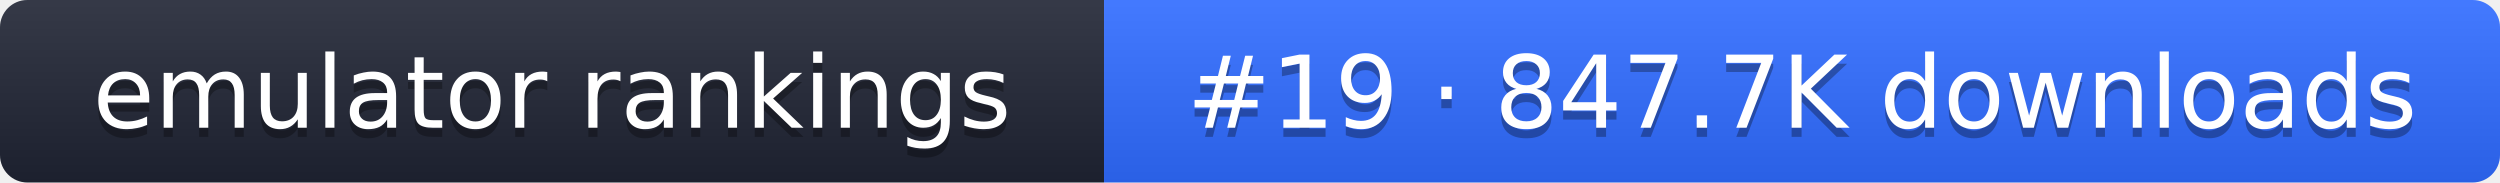
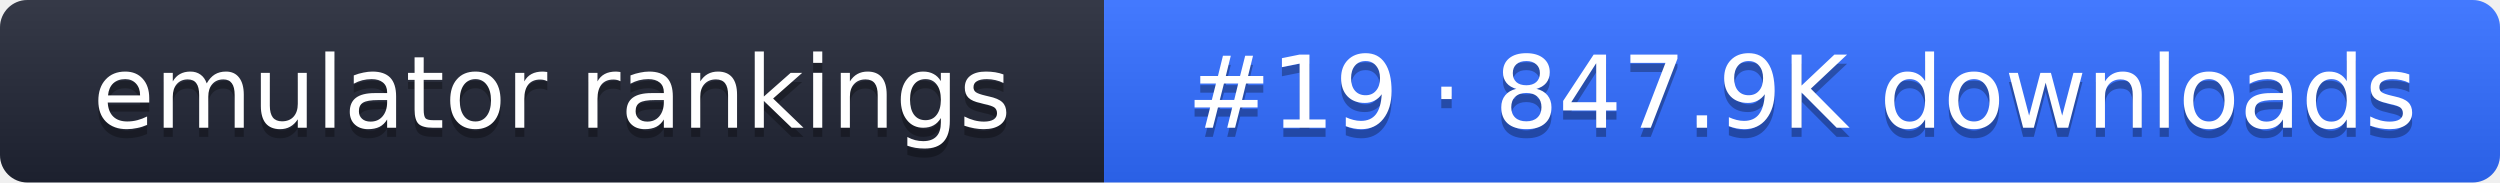
- <svg xmlns="http://www.w3.org/2000/svg" width="274" height="20" role="img" aria-label="emulator rankings: #19 · 847.7K downloads">
+ <svg xmlns="http://www.w3.org/2000/svg" width="274" height="20" role="img" aria-label="emulator rankings: #19 · 847.9K downloads">
  <linearGradient id="g" x2="0" y2="100%">
    <stop offset="0" stop-color="#fff" stop-opacity=".1" />
    <stop offset="1" stop-opacity=".1" />
  </linearGradient>
  <clipPath id="r">
    <rect width="274" height="20" rx="3" fill="#fff" />
  </clipPath>
  <g clip-path="url(#r)">
    <rect width="121" height="20" fill="#1f2433" />
    <rect x="121" width="153" height="20" fill="#2f6bff" />
    <rect width="274" height="20" fill="url(#g)" />
  </g>
  <g fill="#fff" text-anchor="middle" font-family="Verdana,DejaVu Sans,sans-serif" font-size="11">
    <text x="60.5" y="15" fill="#010101" fill-opacity=".3">emulator rankings</text>
    <text x="60.5" y="14">emulator rankings</text>
-     <text x="197.5" y="15" fill="#010101" fill-opacity=".3">#19 · 847.7K downloads</text>
-     <text x="197.5" y="14">#19 · 847.7K downloads</text>
+     <text x="197.5" y="15" fill="#010101" fill-opacity=".3">#19 · 847.9K downloads</text>
+     <text x="197.5" y="14">#19 · 847.9K downloads</text>
  </g>
</svg>
